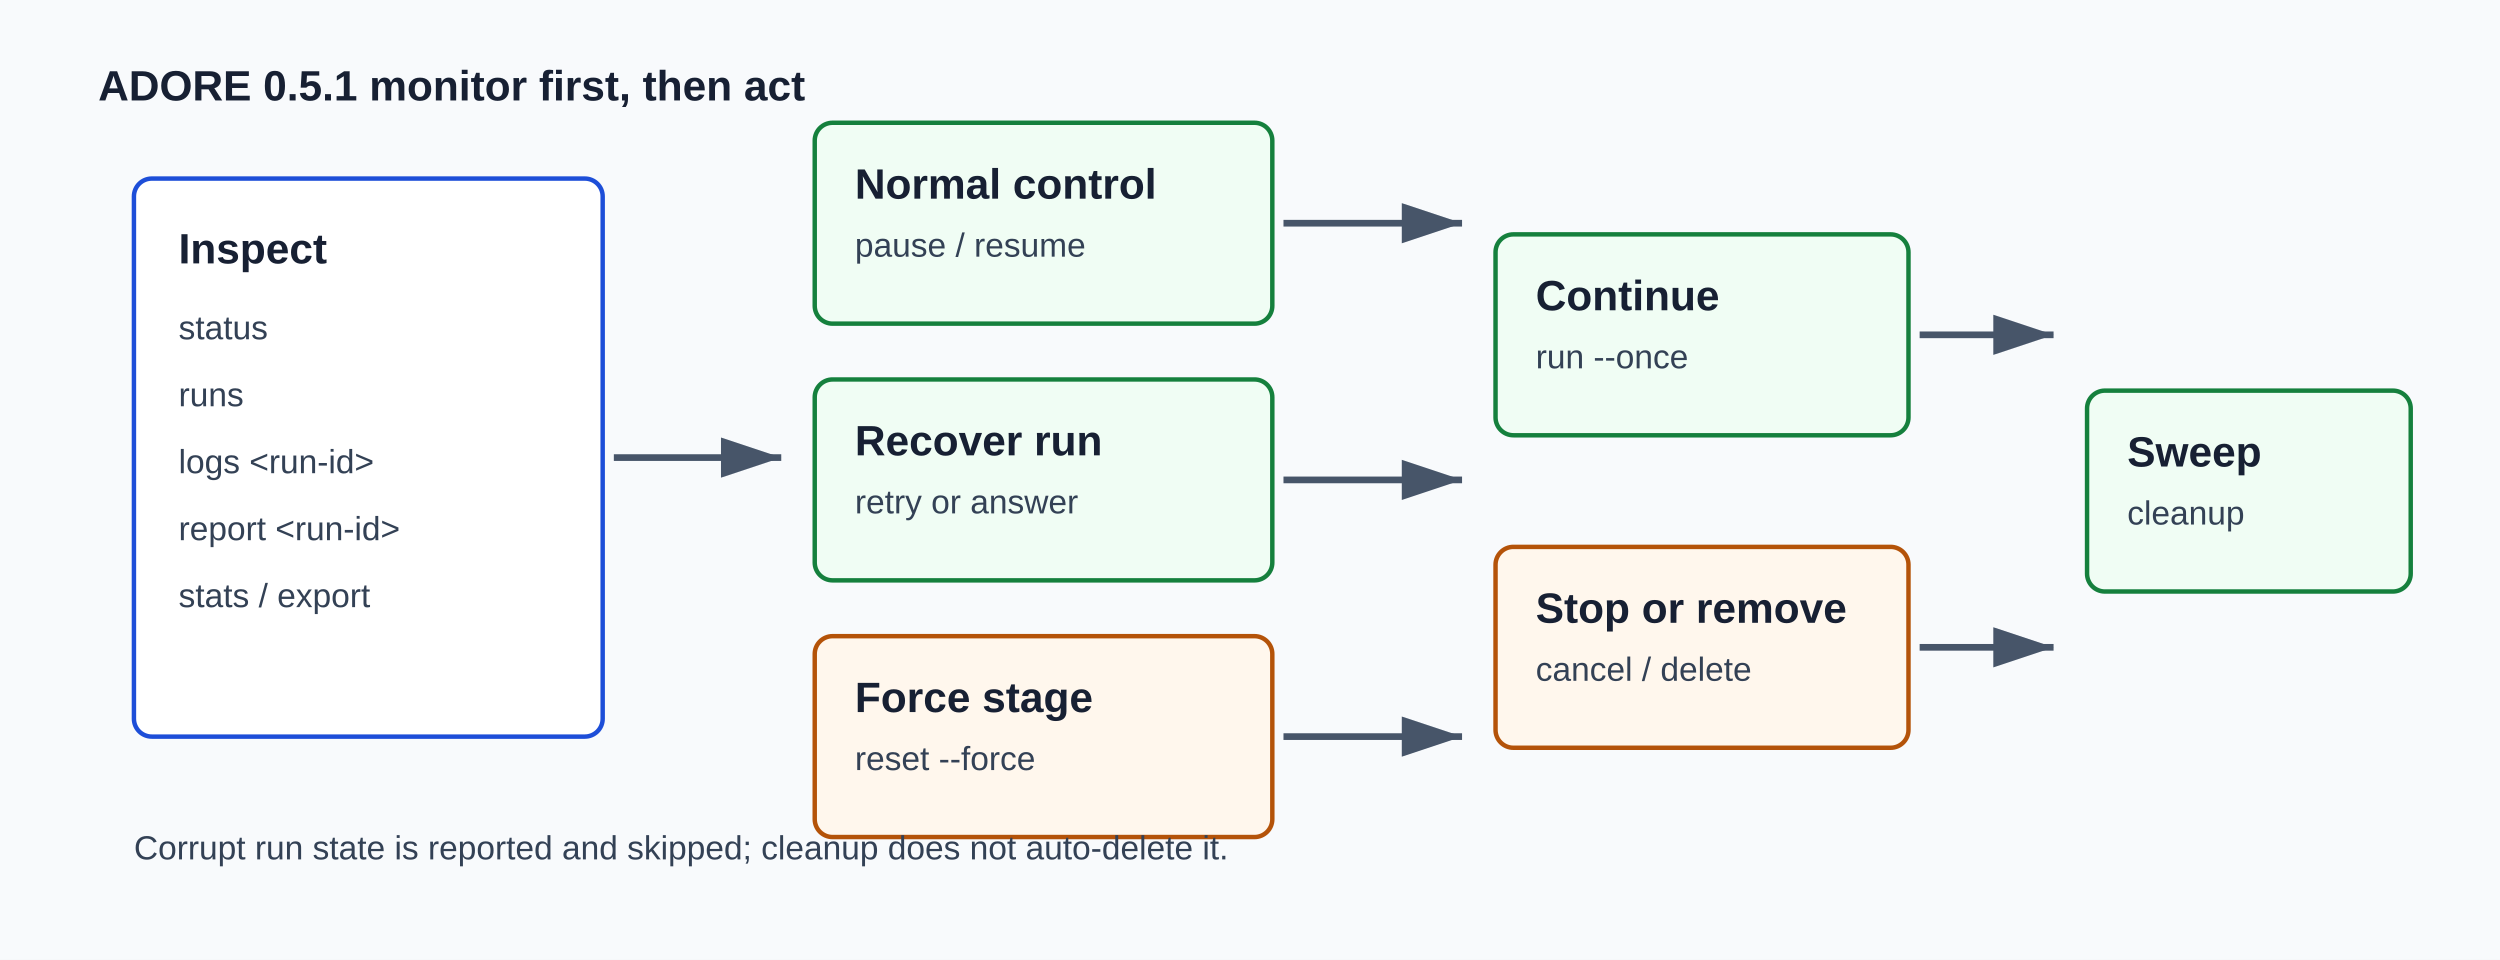
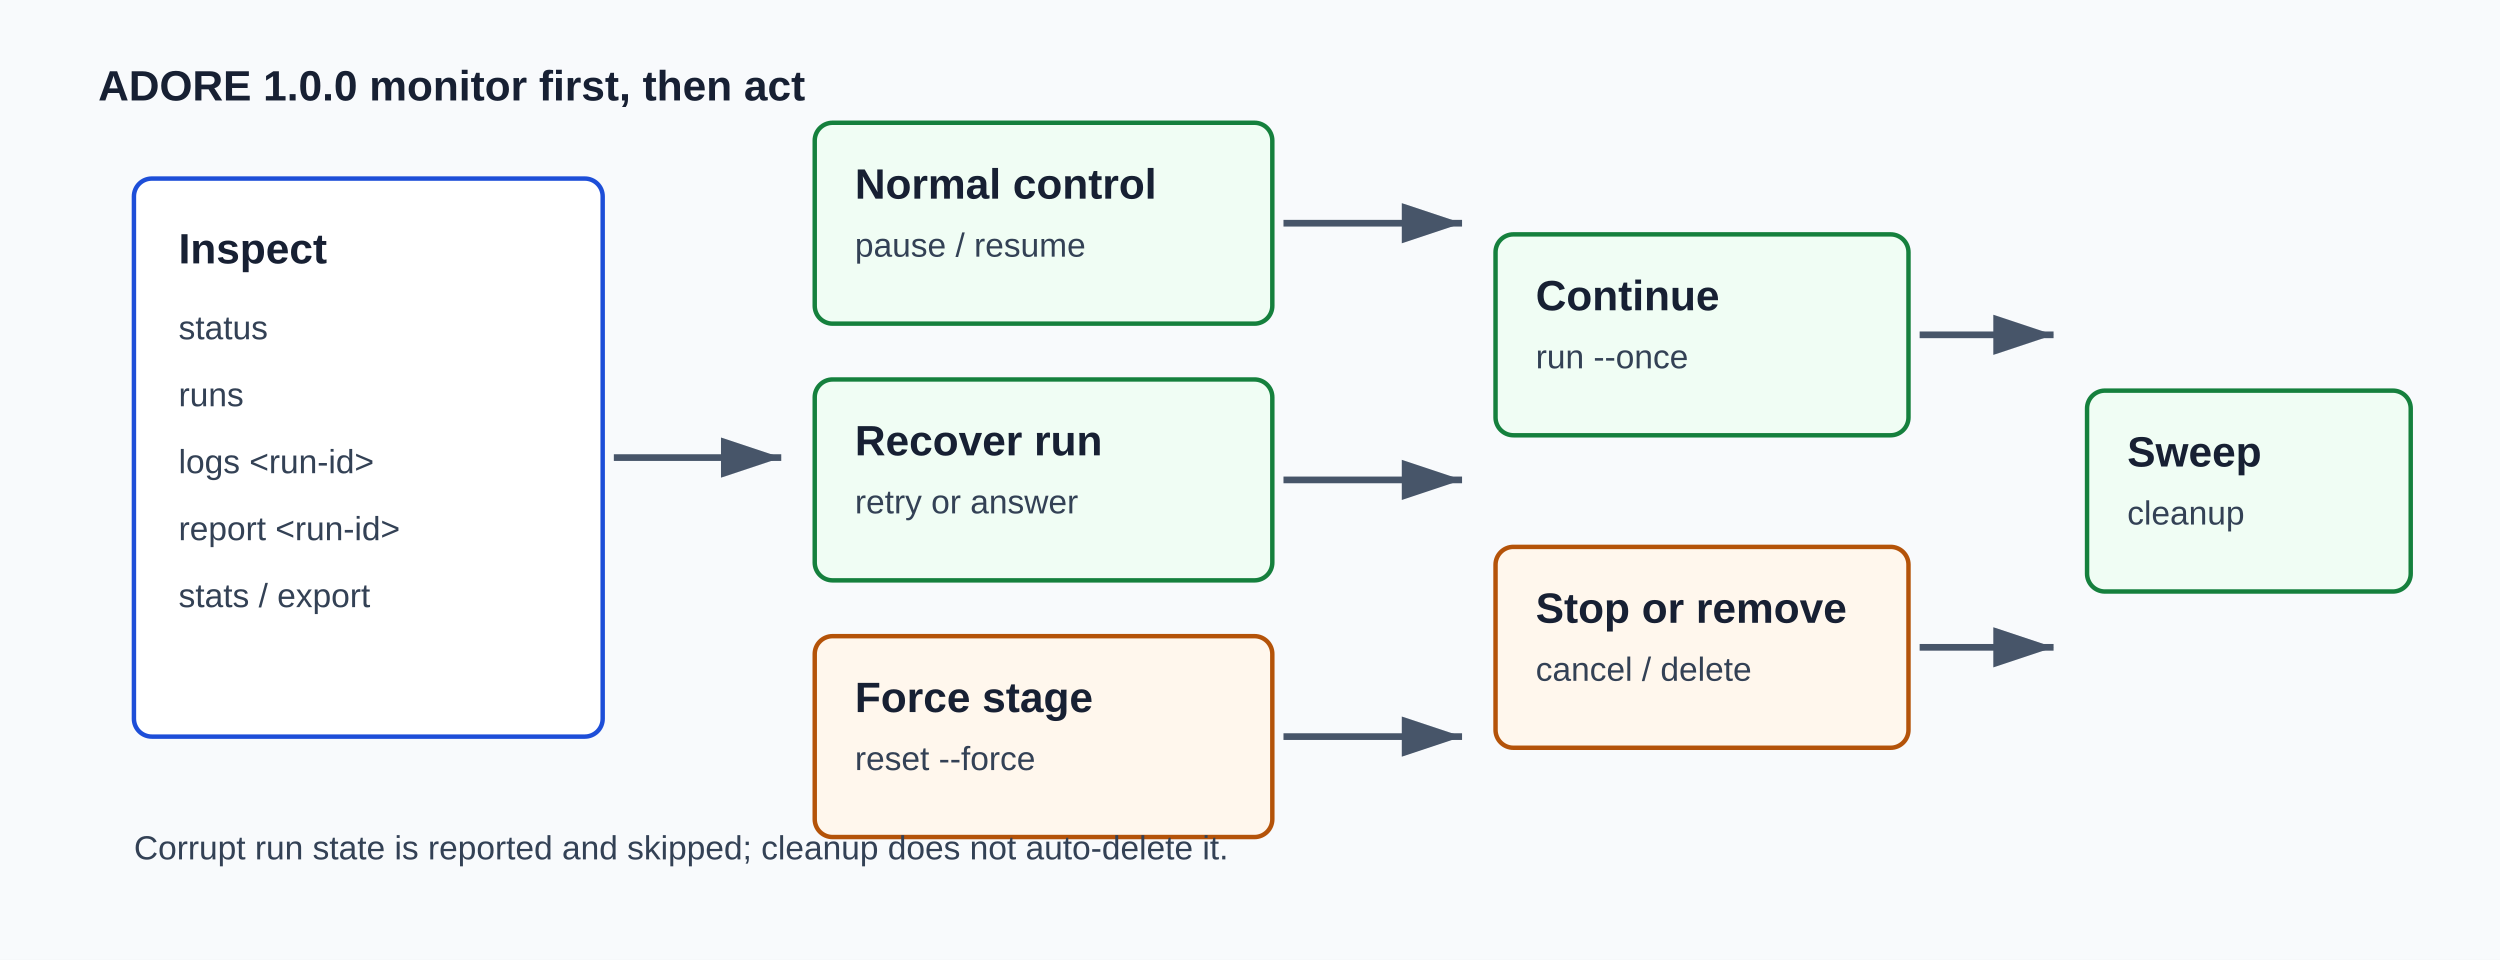
<svg xmlns="http://www.w3.org/2000/svg" width="1120" height="430" viewBox="0 0 1120 430" role="img" aria-labelledby="title desc">
  <defs>
    <style>
      .bg { fill: #f8fafc; }
      .inspect { fill: #ffffff; stroke: #1d4ed8; stroke-width: 2; rx: 8; }
      .action { fill: #f0fdf4; stroke: #15803d; stroke-width: 2; rx: 8; }
      .danger { fill: #fff7ed; stroke: #b45309; stroke-width: 2; rx: 8; }
      .text { fill: #172033; font: 600 19px Arial, sans-serif; }
      .small { fill: #334155; font: 15px Arial, sans-serif; }
      .line { stroke: #475569; stroke-width: 3; fill: none; marker-end: url(#arrow); }
    </style>
    <marker id="arrow" markerWidth="10" markerHeight="10" refX="9" refY="3" orient="auto" markerUnits="strokeWidth">
      <path d="M0,0 L9,3 L0,6 Z" fill="#475569" />
    </marker>
  </defs>
  <rect class="bg" x="0" y="0" width="1120" height="430" />
-   <text class="text" x="44" y="45">ADORE 0.5.1 monitor first, then act</text>
+   <text class="text" x="44" y="45">ADORE 1.0.0 monitor first, then act</text>
  <g transform="translate(60 80)">
    <rect class="inspect" width="210" height="250" />
    <text class="text" x="20" y="38">Inspect</text>
    <text class="small" x="20" y="72">status</text>
    <text class="small" x="20" y="102">runs</text>
    <text class="small" x="20" y="132">logs &lt;run-id&gt;</text>
    <text class="small" x="20" y="162">report &lt;run-id&gt;</text>
    <text class="small" x="20" y="192">stats / export</text>
  </g>
  <path class="line" d="M275 205 H350" />
  <g transform="translate(365 55)">
    <rect class="action" width="205" height="90" />
    <text class="text" x="18" y="34">Normal control</text>
    <text class="small" x="18" y="60">pause / resume</text>
  </g>
  <g transform="translate(365 170)">
    <rect class="action" width="205" height="90" />
    <text class="text" x="18" y="34">Recover run</text>
    <text class="small" x="18" y="60">retry or answer</text>
  </g>
  <g transform="translate(365 285)">
    <rect class="danger" width="205" height="90" />
    <text class="text" x="18" y="34">Force stage</text>
    <text class="small" x="18" y="60">reset --force</text>
  </g>
  <path class="line" d="M575 100 H655" />
  <path class="line" d="M575 215 H655" />
  <path class="line" d="M575 330 H655" />
  <g transform="translate(670 105)">
    <rect class="action" width="185" height="90" />
    <text class="text" x="18" y="34">Continue</text>
    <text class="small" x="18" y="60">run --once</text>
  </g>
  <g transform="translate(670 245)">
    <rect class="danger" width="185" height="90" />
    <text class="text" x="18" y="34">Stop or remove</text>
    <text class="small" x="18" y="60">cancel / delete</text>
  </g>
  <path class="line" d="M860 150 H920" />
  <path class="line" d="M860 290 H920" />
  <g transform="translate(935 175)">
    <rect class="action" width="145" height="90" />
    <text class="text" x="18" y="34">Sweep</text>
    <text class="small" x="18" y="60">cleanup</text>
  </g>
  <text class="small" x="60" y="385">Corrupt run state is reported and skipped; cleanup does not auto-delete it.</text>
</svg>
